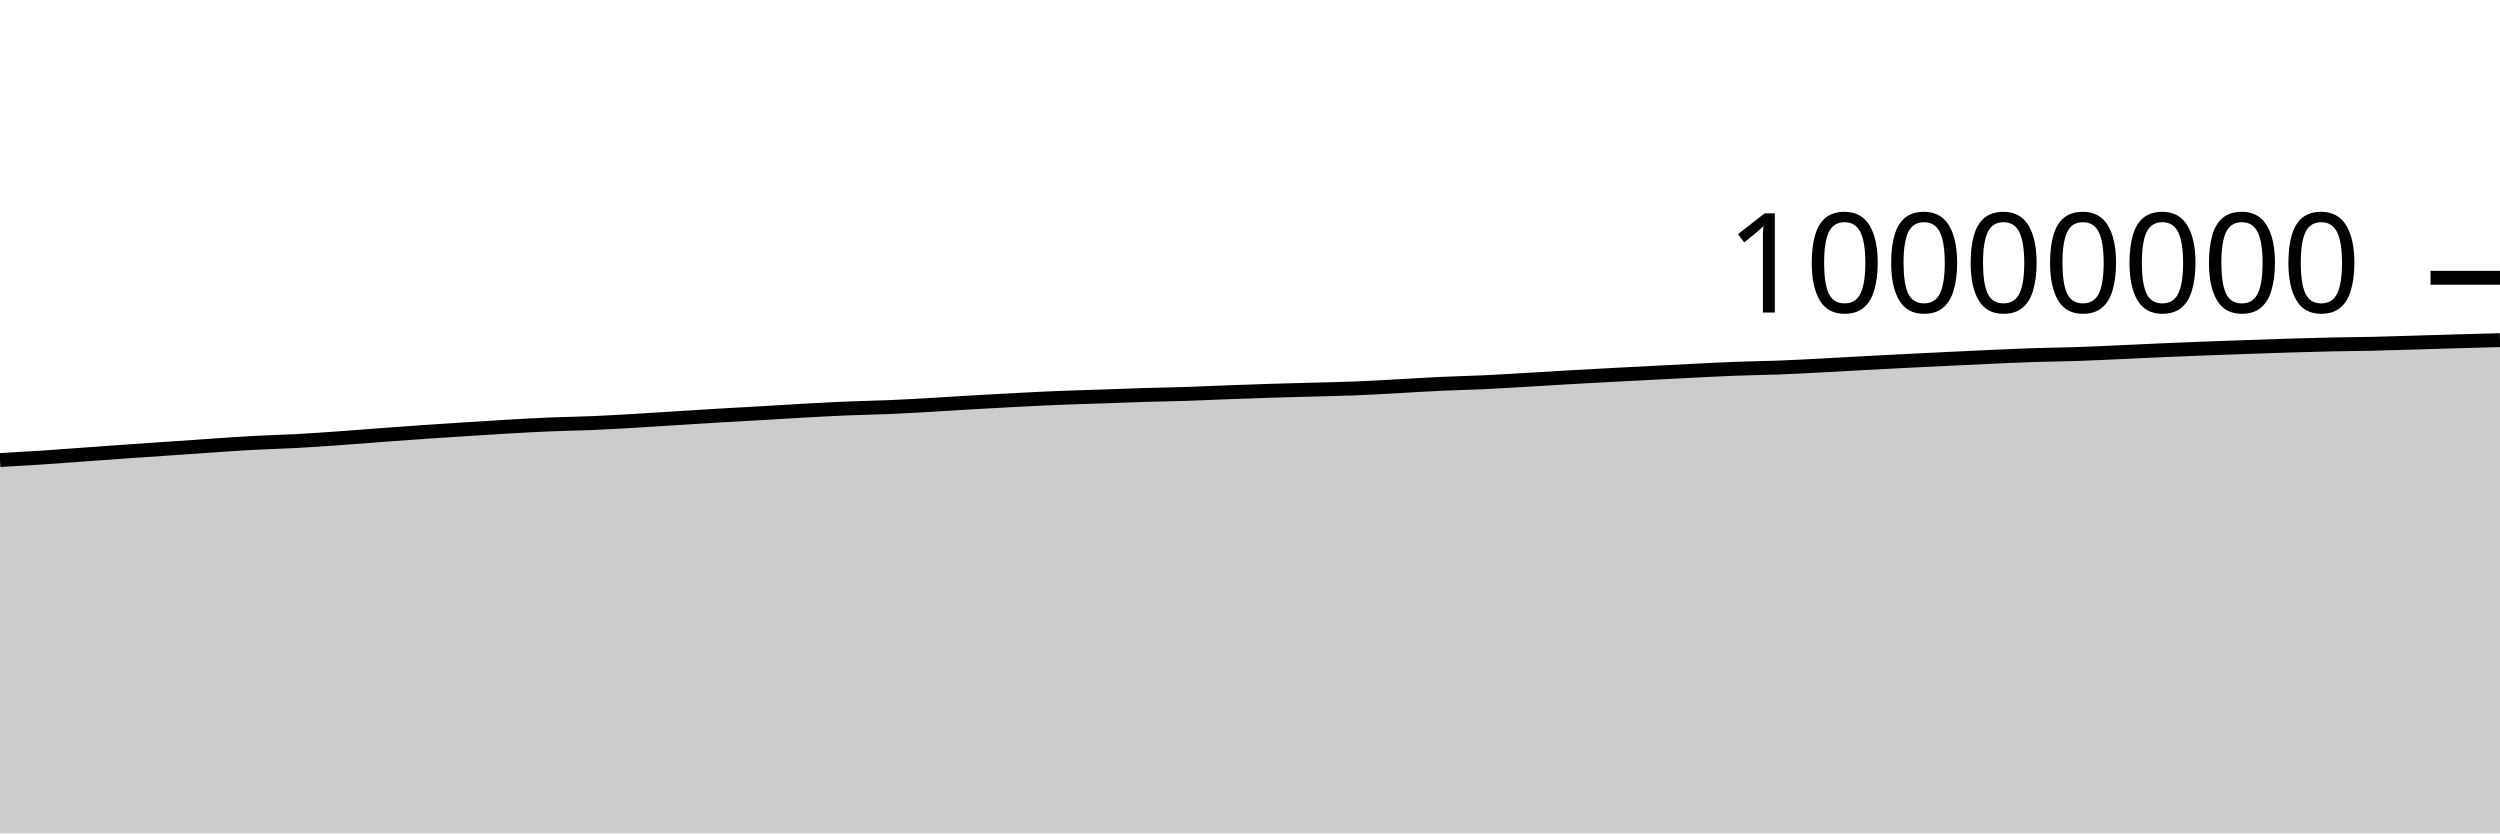
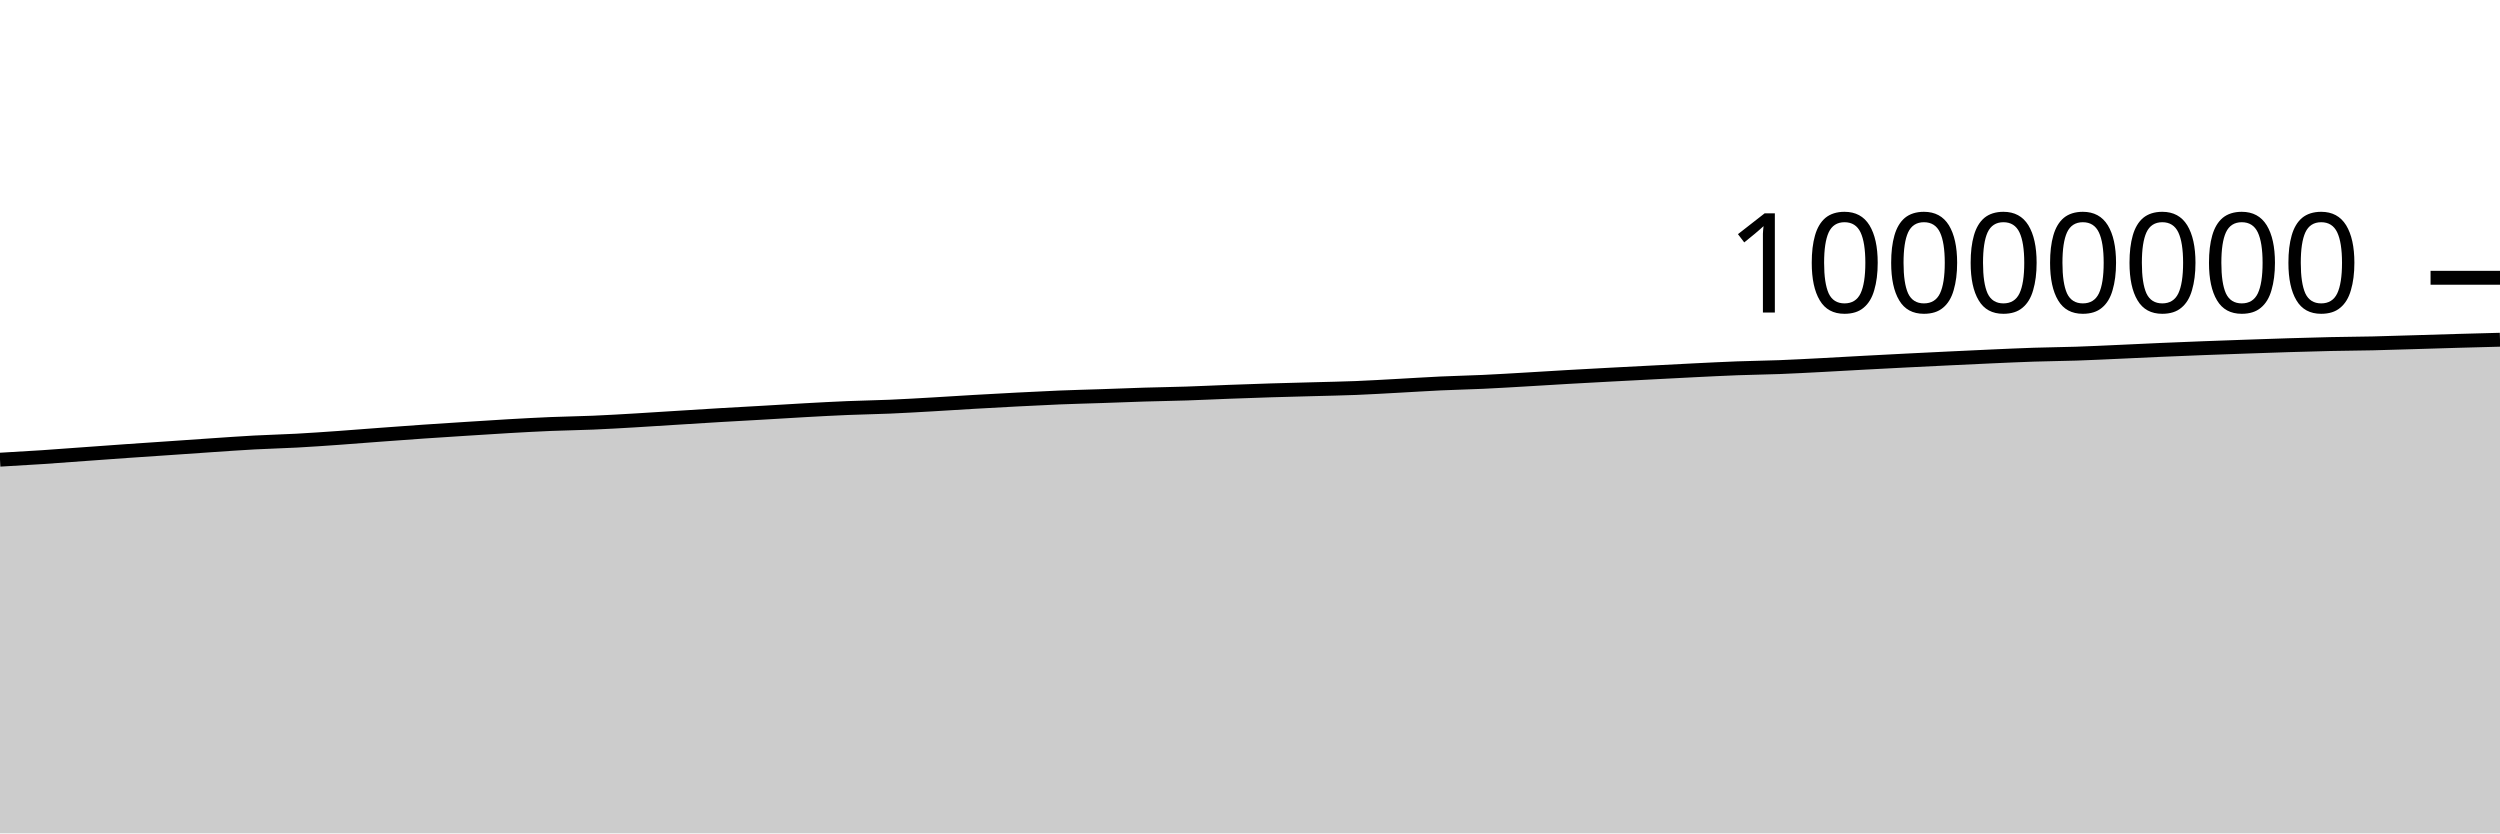
<svg xmlns="http://www.w3.org/2000/svg" viewBox="0 0 180 60">
  <g transform="translate(0,20)">
-     <path class="area" fill="rgba(0, 0, 0, 0.2)" d="M0,13.124C1.017,13.066,2.034,13.008,3.051,12.941C4.068,12.874,5.085,12.795,6.102,12.722C7.119,12.649,8.136,12.573,9.153,12.502C10.169,12.431,11.186,12.364,12.203,12.294C13.22,12.224,14.237,12.151,15.254,12.083C16.271,12.015,17.288,11.941,18.305,11.886C19.322,11.832,20.339,11.809,21.356,11.754C22.373,11.699,23.39,11.626,24.407,11.555C25.424,11.483,26.441,11.399,27.458,11.324C28.475,11.248,29.492,11.173,30.508,11.103C31.525,11.032,32.542,10.968,33.559,10.903C34.576,10.839,35.593,10.771,36.61,10.713C37.627,10.655,38.644,10.598,39.661,10.556C40.678,10.514,41.695,10.502,42.712,10.459C43.729,10.415,44.746,10.355,45.763,10.295C46.78,10.236,47.797,10.167,48.814,10.104C49.831,10.04,50.847,9.975,51.864,9.915C52.881,9.855,53.898,9.802,54.915,9.743C55.932,9.684,56.949,9.618,57.966,9.562C58.983,9.506,60,9.45,61.017,9.408C62.034,9.366,63.051,9.352,64.068,9.308C65.085,9.265,66.102,9.204,67.119,9.146C68.136,9.089,69.153,9.02,70.169,8.961C71.186,8.903,72.203,8.847,73.22,8.794C74.237,8.742,75.254,8.689,76.271,8.648C77.288,8.606,78.305,8.582,79.322,8.547C80.339,8.512,81.356,8.47,82.373,8.439C83.39,8.408,84.407,8.395,85.424,8.362C86.441,8.328,87.458,8.278,88.475,8.24C89.492,8.202,90.508,8.165,91.525,8.134C92.542,8.102,93.559,8.079,94.576,8.051C95.593,8.023,96.61,8.005,97.627,7.964C98.644,7.924,99.661,7.862,100.678,7.807C101.695,7.752,102.712,7.684,103.729,7.637C104.746,7.589,105.763,7.57,106.78,7.523C107.797,7.476,108.814,7.413,109.831,7.354C110.847,7.295,111.864,7.229,112.881,7.17C113.898,7.112,114.915,7.058,115.932,7.003C116.949,6.949,117.966,6.897,118.983,6.845C120,6.792,121.017,6.737,122.034,6.687C123.051,6.637,124.068,6.585,125.085,6.547C126.102,6.509,127.119,6.499,128.136,6.46C129.153,6.421,130.169,6.365,131.186,6.312C132.203,6.26,133.22,6.198,134.237,6.144C135.254,6.089,136.271,6.036,137.288,5.985C138.305,5.934,139.322,5.884,140.339,5.835C141.356,5.786,142.373,5.737,143.39,5.692C144.407,5.647,145.424,5.599,146.441,5.566C147.458,5.532,148.475,5.526,149.492,5.492C150.508,5.458,151.525,5.407,152.542,5.362C153.559,5.317,154.576,5.266,155.593,5.221C156.61,5.177,157.627,5.136,158.644,5.097C159.661,5.058,160.678,5.023,161.695,4.987C162.712,4.952,163.729,4.915,164.746,4.884C165.763,4.853,166.78,4.823,167.797,4.801C168.814,4.779,169.831,4.775,170.847,4.752C171.864,4.729,172.881,4.694,173.898,4.664C174.915,4.634,175.932,4.602,176.949,4.573C177.966,4.544,178.983,4.517,180,4.49L180,40C178.983,40,177.966,40,176.949,40C175.932,40,174.915,40,173.898,40C172.881,40,171.864,40,170.847,40C169.831,40,168.814,40,167.797,40C166.78,40,165.763,40,164.746,40C163.729,40,162.712,40,161.695,40C160.678,40,159.661,40,158.644,40C157.627,40,156.61,40,155.593,40C154.576,40,153.559,40,152.542,40C151.525,40,150.508,40,149.492,40C148.475,40,147.458,40,146.441,40C145.424,40,144.407,40,143.39,40C142.373,40,141.356,40,140.339,40C139.322,40,138.305,40,137.288,40C136.271,40,135.254,40,134.237,40C133.22,40,132.203,40,131.186,40C130.169,40,129.153,40,128.136,40C127.119,40,126.102,40,125.085,40C124.068,40,123.051,40,122.034,40C121.017,40,120,40,118.983,40C117.966,40,116.949,40,115.932,40C114.915,40,113.898,40,112.881,40C111.864,40,110.847,40,109.831,40C108.814,40,107.797,40,106.78,40C105.763,40,104.746,40,103.729,40C102.712,40,101.695,40,100.678,40C99.661,40,98.644,40,97.627,40C96.61,40,95.593,40,94.576,40C93.559,40,92.542,40,91.525,40C90.508,40,89.492,40,88.475,40C87.458,40,86.441,40,85.424,40C84.407,40,83.39,40,82.373,40C81.356,40,80.339,40,79.322,40C78.305,40,77.288,40,76.271,40C75.254,40,74.237,40,73.22,40C72.203,40,71.186,40,70.169,40C69.153,40,68.136,40,67.119,40C66.102,40,65.085,40,64.068,40C63.051,40,62.034,40,61.017,40C60,40,58.983,40,57.966,40C56.949,40,55.932,40,54.915,40C53.898,40,52.881,40,51.864,40C50.847,40,49.831,40,48.814,40C47.797,40,46.78,40,45.763,40C44.746,40,43.729,40,42.712,40C41.695,40,40.678,40,39.661,40C38.644,40,37.627,40,36.61,40C35.593,40,34.576,40,33.559,40C32.542,40,31.525,40,30.508,40C29.492,40,28.475,40,27.458,40C26.441,40,25.424,40,24.407,40C23.39,40,22.373,40,21.356,40C20.339,40,19.322,40,18.305,40C17.288,40,16.271,40,15.254,40C14.237,40,13.22,40,12.203,40C11.186,40,10.169,40,9.153,40C8.136,40,7.119,40,6.102,40C5.085,40,4.068,40,3.051,40C2.034,40,1.017,40,0,40Z" />
-     <path class="line" stroke="black" fill="none" d="M0,13.124C1.017,13.066,2.034,13.008,3.051,12.941C4.068,12.874,5.085,12.795,6.102,12.722C7.119,12.649,8.136,12.573,9.153,12.502C10.169,12.431,11.186,12.364,12.203,12.294C13.22,12.224,14.237,12.151,15.254,12.083C16.271,12.015,17.288,11.941,18.305,11.886C19.322,11.832,20.339,11.809,21.356,11.754C22.373,11.699,23.39,11.626,24.407,11.555C25.424,11.483,26.441,11.399,27.458,11.324C28.475,11.248,29.492,11.173,30.508,11.103C31.525,11.032,32.542,10.968,33.559,10.903C34.576,10.839,35.593,10.771,36.61,10.713C37.627,10.655,38.644,10.598,39.661,10.556C40.678,10.514,41.695,10.502,42.712,10.459C43.729,10.415,44.746,10.355,45.763,10.295C46.78,10.236,47.797,10.167,48.814,10.104C49.831,10.04,50.847,9.975,51.864,9.915C52.881,9.855,53.898,9.802,54.915,9.743C55.932,9.684,56.949,9.618,57.966,9.562C58.983,9.506,60,9.45,61.017,9.408C62.034,9.366,63.051,9.352,64.068,9.308C65.085,9.265,66.102,9.204,67.119,9.146C68.136,9.089,69.153,9.02,70.169,8.961C71.186,8.903,72.203,8.847,73.22,8.794C74.237,8.742,75.254,8.689,76.271,8.648C77.288,8.606,78.305,8.582,79.322,8.547C80.339,8.512,81.356,8.47,82.373,8.439C83.39,8.408,84.407,8.395,85.424,8.362C86.441,8.328,87.458,8.278,88.475,8.24C89.492,8.202,90.508,8.165,91.525,8.134C92.542,8.102,93.559,8.079,94.576,8.051C95.593,8.023,96.61,8.005,97.627,7.964C98.644,7.924,99.661,7.862,100.678,7.807C101.695,7.752,102.712,7.684,103.729,7.637C104.746,7.589,105.763,7.57,106.78,7.523C107.797,7.476,108.814,7.413,109.831,7.354C110.847,7.295,111.864,7.229,112.881,7.17C113.898,7.112,114.915,7.058,115.932,7.003C116.949,6.949,117.966,6.897,118.983,6.845C120,6.792,121.017,6.737,122.034,6.687C123.051,6.637,124.068,6.585,125.085,6.547C126.102,6.509,127.119,6.499,128.136,6.46C129.153,6.421,130.169,6.365,131.186,6.312C132.203,6.26,133.22,6.198,134.237,6.144C135.254,6.089,136.271,6.036,137.288,5.985C138.305,5.934,139.322,5.884,140.339,5.835C141.356,5.786,142.373,5.737,143.39,5.692C144.407,5.647,145.424,5.599,146.441,5.566C147.458,5.532,148.475,5.526,149.492,5.492C150.508,5.458,151.525,5.407,152.542,5.362C153.559,5.317,154.576,5.266,155.593,5.221C156.61,5.177,157.627,5.136,158.644,5.097C159.661,5.058,160.678,5.023,161.695,4.987C162.712,4.952,163.729,4.915,164.746,4.884C165.763,4.853,166.78,4.823,167.797,4.801C168.814,4.779,169.831,4.775,170.847,4.752C171.864,4.729,172.881,4.694,173.898,4.664C174.915,4.634,175.932,4.602,176.949,4.573C177.966,4.544,178.983,4.517,180,4.49" />
+     <path class="area" fill="rgba(0, 0, 0, 0.2)" d="M0,13.097C1.017,13.039,2.034,12.981,3.051,12.914C4.068,12.847,5.085,12.768,6.102,12.694C7.119,12.621,8.136,12.546,9.153,12.474C10.169,12.403,11.186,12.336,12.203,12.267C13.22,12.197,14.237,12.123,15.254,12.056C16.271,11.988,17.288,11.914,18.305,11.859C19.322,11.804,20.339,11.781,21.356,11.726C22.373,11.671,23.39,11.599,24.407,11.527C25.424,11.455,26.441,11.371,27.458,11.296C28.475,11.221,29.492,11.145,30.508,11.075C31.525,11.005,32.542,10.941,33.559,10.876C34.576,10.811,35.593,10.743,36.61,10.685C37.627,10.627,38.644,10.57,39.661,10.528C40.678,10.486,41.695,10.474,42.712,10.431C43.729,10.388,44.746,10.327,45.763,10.267C46.78,10.208,47.797,10.139,48.814,10.076C49.831,10.012,50.847,9.947,51.864,9.887C52.881,9.827,53.898,9.774,54.915,9.715C55.932,9.656,56.949,9.59,57.966,9.534C58.983,9.478,60,9.422,61.017,9.38C62.034,9.337,63.051,9.324,64.068,9.28C65.085,9.237,66.102,9.176,67.119,9.118C68.136,9.06,69.153,8.992,70.169,8.933C71.186,8.874,72.203,8.818,73.22,8.766C74.237,8.714,75.254,8.661,76.271,8.619C77.288,8.578,78.305,8.553,79.322,8.519C80.339,8.484,81.356,8.442,82.373,8.411C83.39,8.38,84.407,8.367,85.424,8.333C86.441,8.3,87.458,8.249,88.475,8.211C89.492,8.173,90.508,8.137,91.525,8.105C92.542,8.074,93.559,8.051,94.576,8.022C95.593,7.994,96.61,7.976,97.627,7.936C98.644,7.895,99.661,7.833,100.678,7.778C101.695,7.724,102.712,7.656,103.729,7.608C104.746,7.561,105.763,7.541,106.78,7.494C107.797,7.447,108.814,7.384,109.831,7.325C110.847,7.267,111.864,7.2,112.881,7.142C113.898,7.083,114.915,7.029,115.932,6.975C116.949,6.92,117.966,6.869,118.983,6.816C120,6.763,121.017,6.708,122.034,6.658C123.051,6.609,124.068,6.556,125.085,6.518C126.102,6.48,127.119,6.47,128.136,6.431C129.153,6.392,130.169,6.336,131.186,6.283C132.203,6.231,133.22,6.169,134.237,6.115C135.254,6.06,136.271,6.007,137.288,5.956C138.305,5.905,139.322,5.855,140.339,5.806C141.356,5.757,142.373,5.707,143.39,5.663C144.407,5.618,145.424,5.57,146.441,5.537C147.458,5.503,148.475,5.497,149.492,5.463C150.508,5.429,151.525,5.378,152.542,5.333C153.559,5.288,154.576,5.236,155.593,5.192C156.61,5.148,157.627,5.107,158.644,5.068C159.661,5.029,160.678,4.994,161.695,4.958C162.712,4.922,163.729,4.886,164.746,4.855C165.763,4.824,166.78,4.794,167.797,4.772C168.814,4.75,169.831,4.746,170.847,4.723C171.864,4.7,172.881,4.664,173.898,4.635C174.915,4.605,175.932,4.572,176.949,4.543C177.966,4.514,178.983,4.488,180,4.461L180,40C178.983,40,177.966,40,176.949,40C175.932,40,174.915,40,173.898,40C172.881,40,171.864,40,170.847,40C169.831,40,168.814,40,167.797,40C166.78,40,165.763,40,164.746,40C163.729,40,162.712,40,161.695,40C160.678,40,159.661,40,158.644,40C157.627,40,156.61,40,155.593,40C154.576,40,153.559,40,152.542,40C151.525,40,150.508,40,149.492,40C148.475,40,147.458,40,146.441,40C145.424,40,144.407,40,143.39,40C142.373,40,141.356,40,140.339,40C139.322,40,138.305,40,137.288,40C136.271,40,135.254,40,134.237,40C133.22,40,132.203,40,131.186,40C130.169,40,129.153,40,128.136,40C127.119,40,126.102,40,125.085,40C124.068,40,123.051,40,122.034,40C121.017,40,120,40,118.983,40C117.966,40,116.949,40,115.932,40C114.915,40,113.898,40,112.881,40C111.864,40,110.847,40,109.831,40C108.814,40,107.797,40,106.78,40C105.763,40,104.746,40,103.729,40C102.712,40,101.695,40,100.678,40C99.661,40,98.644,40,97.627,40C96.61,40,95.593,40,94.576,40C93.559,40,92.542,40,91.525,40C90.508,40,89.492,40,88.475,40C87.458,40,86.441,40,85.424,40C84.407,40,83.39,40,82.373,40C81.356,40,80.339,40,79.322,40C78.305,40,77.288,40,76.271,40C75.254,40,74.237,40,73.22,40C72.203,40,71.186,40,70.169,40C69.153,40,68.136,40,67.119,40C66.102,40,65.085,40,64.068,40C63.051,40,62.034,40,61.017,40C60,40,58.983,40,57.966,40C56.949,40,55.932,40,54.915,40C53.898,40,52.881,40,51.864,40C50.847,40,49.831,40,48.814,40C47.797,40,46.78,40,45.763,40C44.746,40,43.729,40,42.712,40C41.695,40,40.678,40,39.661,40C38.644,40,37.627,40,36.61,40C35.593,40,34.576,40,33.559,40C32.542,40,31.525,40,30.508,40C29.492,40,28.475,40,27.458,40C26.441,40,25.424,40,24.407,40C23.39,40,22.373,40,21.356,40C20.339,40,19.322,40,18.305,40C17.288,40,16.271,40,15.254,40C14.237,40,13.22,40,12.203,40C11.186,40,10.169,40,9.153,40C8.136,40,7.119,40,6.102,40C5.085,40,4.068,40,3.051,40C2.034,40,1.017,40,0,40Z" />
+     <path class="line" stroke="black" fill="none" d="M0,13.097C1.017,13.039,2.034,12.981,3.051,12.914C4.068,12.847,5.085,12.768,6.102,12.694C7.119,12.621,8.136,12.546,9.153,12.474C10.169,12.403,11.186,12.336,12.203,12.267C13.22,12.197,14.237,12.123,15.254,12.056C16.271,11.988,17.288,11.914,18.305,11.859C19.322,11.804,20.339,11.781,21.356,11.726C22.373,11.671,23.39,11.599,24.407,11.527C25.424,11.455,26.441,11.371,27.458,11.296C28.475,11.221,29.492,11.145,30.508,11.075C31.525,11.005,32.542,10.941,33.559,10.876C34.576,10.811,35.593,10.743,36.61,10.685C37.627,10.627,38.644,10.57,39.661,10.528C40.678,10.486,41.695,10.474,42.712,10.431C43.729,10.388,44.746,10.327,45.763,10.267C46.78,10.208,47.797,10.139,48.814,10.076C49.831,10.012,50.847,9.947,51.864,9.887C52.881,9.827,53.898,9.774,54.915,9.715C55.932,9.656,56.949,9.59,57.966,9.534C58.983,9.478,60,9.422,61.017,9.38C62.034,9.337,63.051,9.324,64.068,9.28C65.085,9.237,66.102,9.176,67.119,9.118C68.136,9.06,69.153,8.992,70.169,8.933C71.186,8.874,72.203,8.818,73.22,8.766C74.237,8.714,75.254,8.661,76.271,8.619C77.288,8.578,78.305,8.553,79.322,8.519C80.339,8.484,81.356,8.442,82.373,8.411C83.39,8.38,84.407,8.367,85.424,8.333C86.441,8.3,87.458,8.249,88.475,8.211C89.492,8.173,90.508,8.137,91.525,8.105C92.542,8.074,93.559,8.051,94.576,8.022C95.593,7.994,96.61,7.976,97.627,7.936C98.644,7.895,99.661,7.833,100.678,7.778C101.695,7.724,102.712,7.656,103.729,7.608C104.746,7.561,105.763,7.541,106.78,7.494C107.797,7.447,108.814,7.384,109.831,7.325C110.847,7.267,111.864,7.2,112.881,7.142C113.898,7.083,114.915,7.029,115.932,6.975C116.949,6.92,117.966,6.869,118.983,6.816C120,6.763,121.017,6.708,122.034,6.658C123.051,6.609,124.068,6.556,125.085,6.518C126.102,6.48,127.119,6.47,128.136,6.431C129.153,6.392,130.169,6.336,131.186,6.283C132.203,6.231,133.22,6.169,134.237,6.115C135.254,6.06,136.271,6.007,137.288,5.956C138.305,5.905,139.322,5.855,140.339,5.806C141.356,5.757,142.373,5.707,143.39,5.663C144.407,5.618,145.424,5.57,146.441,5.537C147.458,5.503,148.475,5.497,149.492,5.463C150.508,5.429,151.525,5.378,152.542,5.333C153.559,5.288,154.576,5.236,155.593,5.192C156.61,5.148,157.627,5.107,158.644,5.068C159.661,5.029,160.678,4.994,161.695,4.958C162.712,4.922,163.729,4.886,164.746,4.855C165.763,4.824,166.78,4.794,167.797,4.772C168.814,4.75,169.831,4.746,170.847,4.723C171.864,4.7,172.881,4.664,173.898,4.635C174.915,4.605,175.932,4.572,176.949,4.543C177.966,4.514,178.983,4.488,180,4.461" />
    <path class="axis-ceiling" stroke-width="1" stroke="black" fill="none" d="M175,0L180,0" />
    <text class="axis-ceiling-label" font-family="sans-serif" text-anchor="end" font-size="10px" x="170" y="2.5">10000000</text>
  </g>
</svg>
